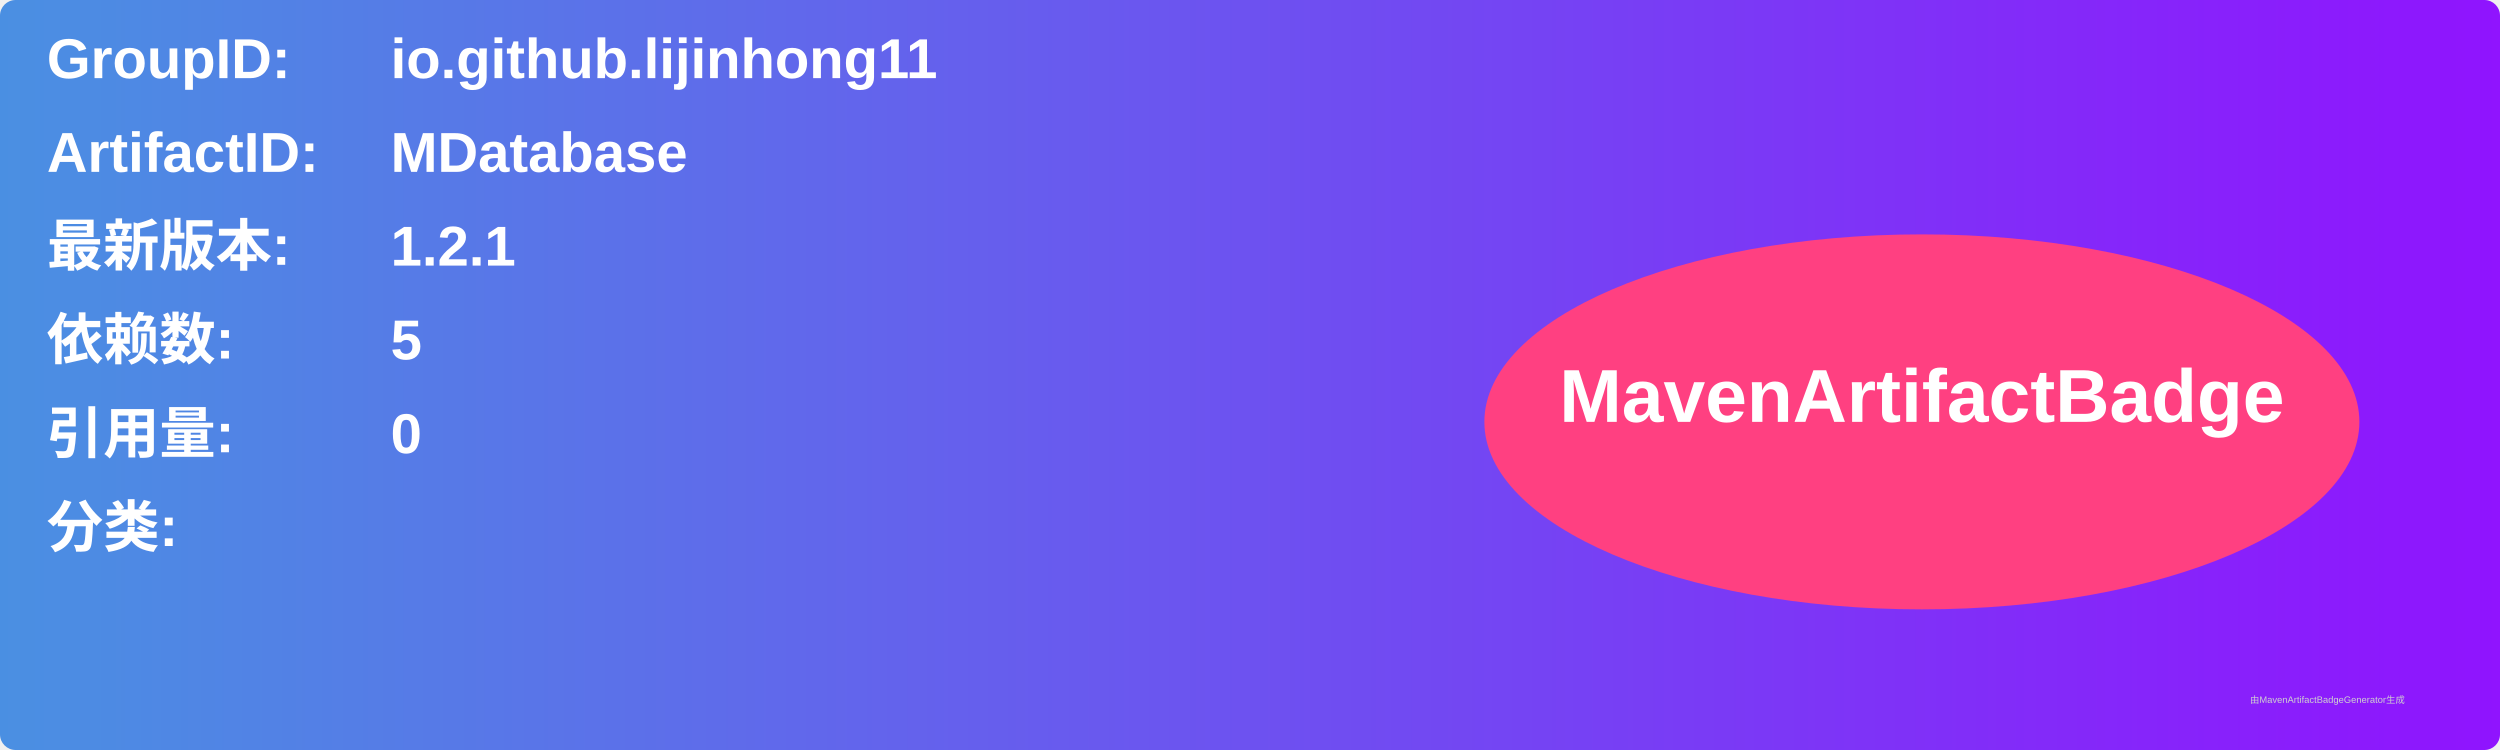
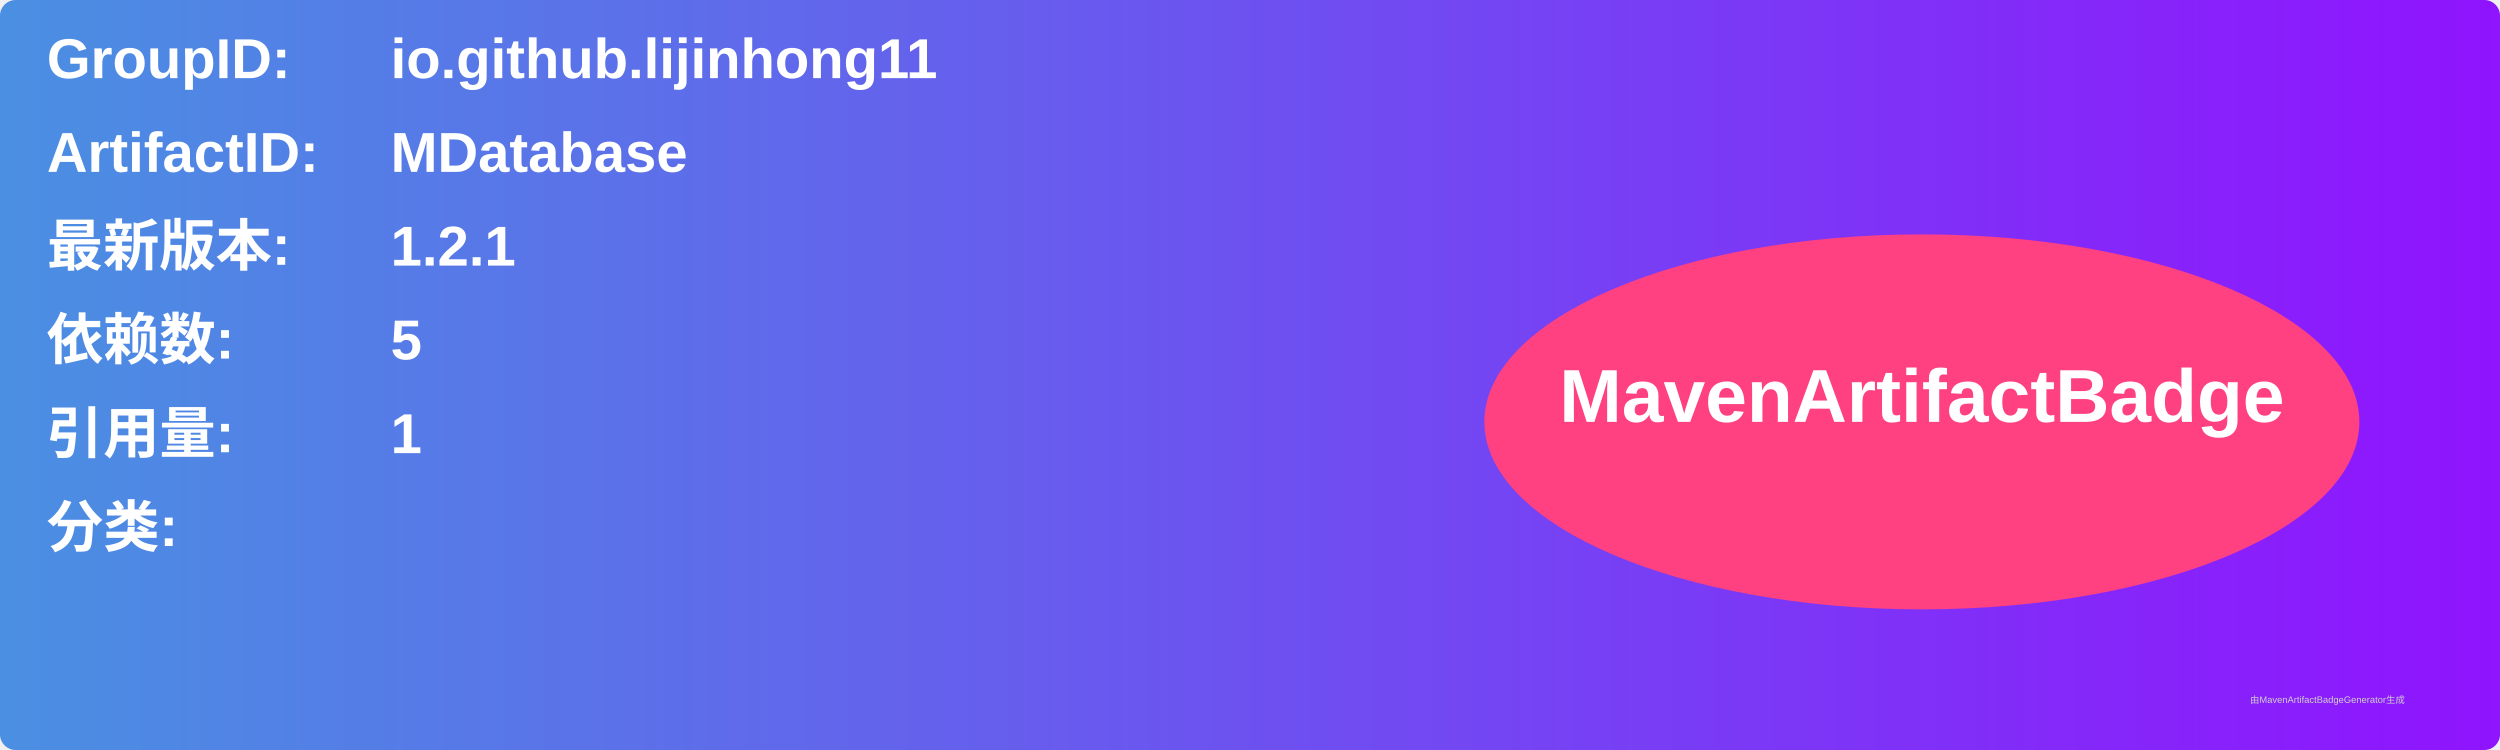
<svg xmlns="http://www.w3.org/2000/svg" width="800" height="240" viewBox="0 0 800 240">
  <linearGradient id="grad" x1="0%" y1="0%" x2="100%" y2="0%">
    <stop offset="0%" stop-color="#4a90e2" />
    <stop offset="100%" stop-color="#9013fe" />
  </linearGradient>
  <rect width="100%" height="100%" rx="5" ry="5" fill="url(#grad)" />
  <g transform="translate(15, 15)">
    <text x="0" y="10" font-family="Arial" font-size="18" fill="white" font-weight="bold" width="260">GroupID:</text>
    <text x="110" y="10" font-family="Arial" font-size="18" fill="white" font-weight="bold" width="460">io.github.lijinhong11</text>
    <text x="0" y="40" font-family="Arial" font-size="18" fill="white" font-weight="bold" width="260">ArtifactID:</text>
    <text x="110" y="40" font-family="Arial" font-size="18" fill="white" font-weight="bold" width="460">MDatabase</text>
    <text x="0" y="70" font-family="Arial" font-size="18" fill="white" font-weight="bold">最新版本:</text>
    <text x="110" y="70" font-family="Arial" font-size="18" fill="white" font-weight="bold">
      <tspan font-weight="bold">1.2.1</tspan>
    </text>
    <text x="0" y="100" font-family="Arial" font-size="18" fill="white" font-weight="bold">依赖数: </text>
    <text x="110" y="100" font-family="Arial" font-size="18" fill="white">
      <tspan font-weight="bold">5</tspan>
    </text>
    <text x="0" y="130" font-family="Arial" font-size="18" fill="white" font-weight="bold">引用量: </text>
    <text x="110" y="130" font-family="Arial" font-size="18" fill="white">
-       <tspan font-weight="bold">0</tspan>
+       <tspan font-weight="bold">1</tspan>
    </text>
    <text x="0" y="160" font-family="Arial" font-size="18" fill="white" font-weight="bold">分类:</text>
    <text x="10" y="190" font-family="Arial" font-size="10" fill="white">
      <tspan font-weight="bold" />
    </text>
    <ellipse cx="600" cy="120" rx="140" ry="60" fill="#ff4081" />
    <text x="600" y="120" text-anchor="middle" font-family="Arial" font-size="24" fill="white" font-weight="bold">MavenArtifactBadge</text>
  </g>
  <text x="720" y="225" font-family="Arial" font-size="3" fill="#d0d0d0">由MavenArtifactBadgeGenerator生成</text>
</svg>
